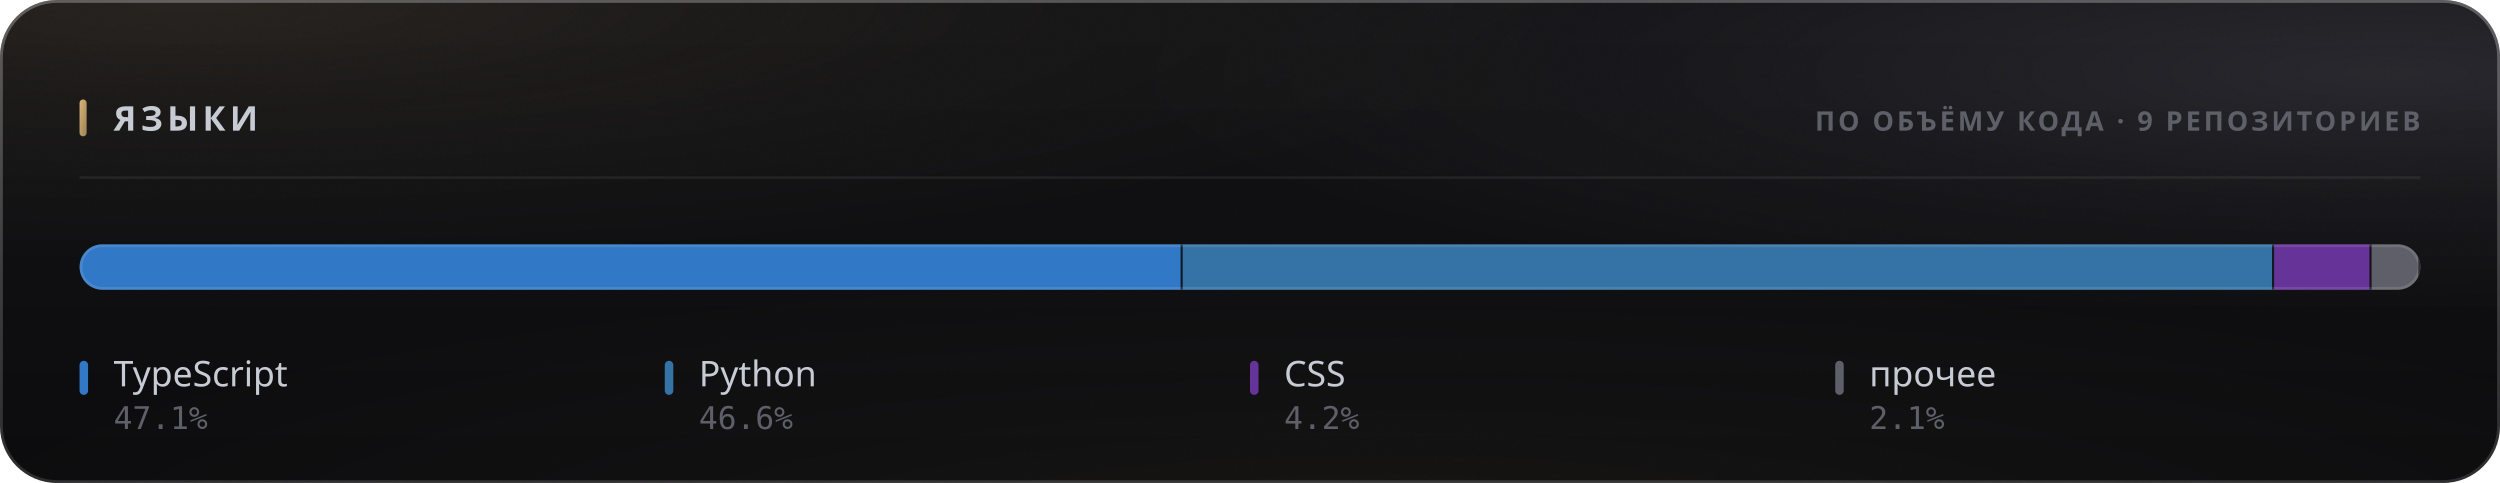
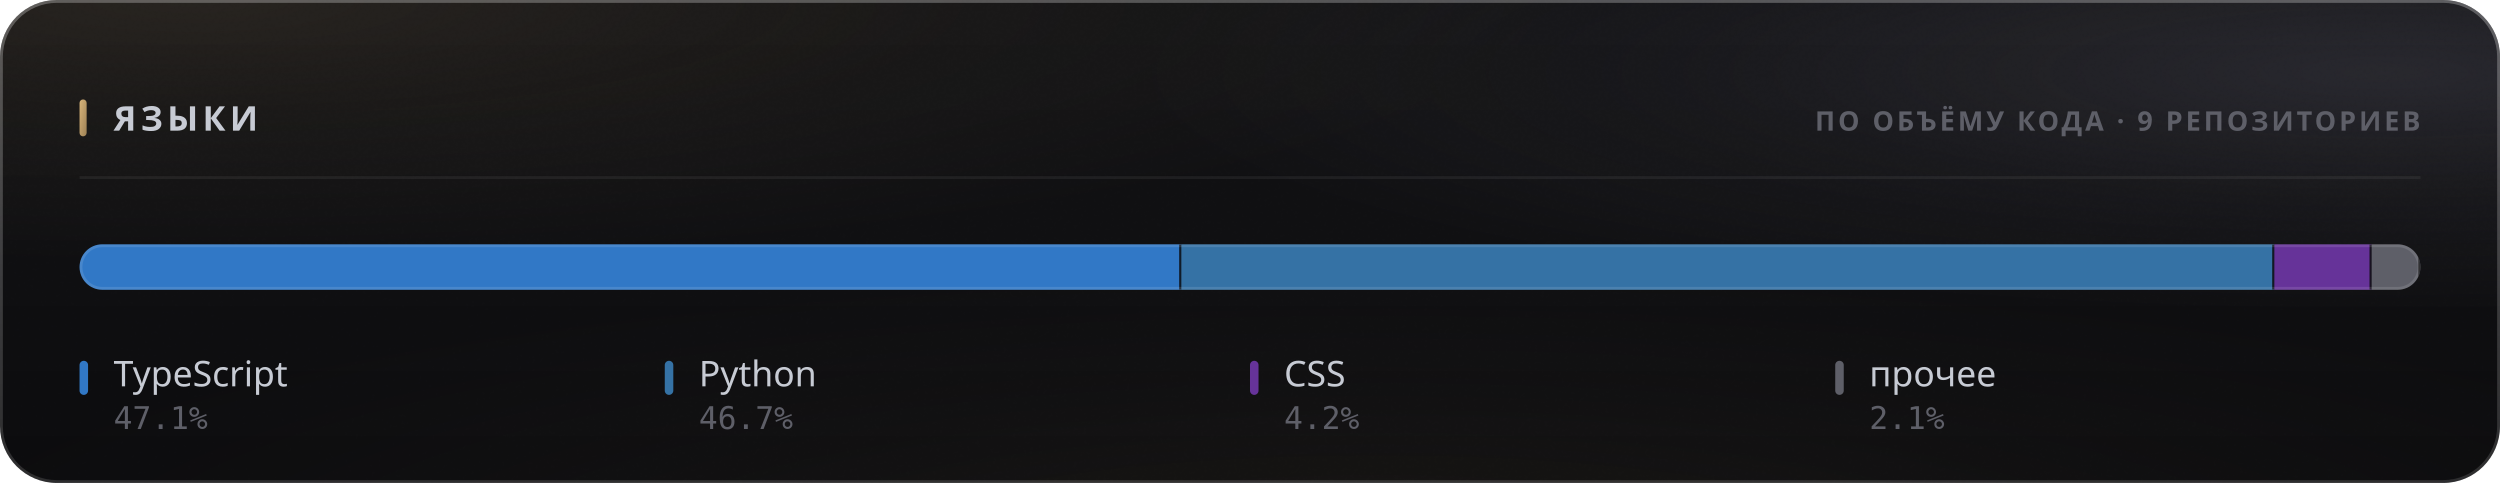
<svg xmlns="http://www.w3.org/2000/svg" width="880" height="170" viewBox="0 0 880 170" role="img">
  <style>
  text { font-family: -apple-system, BlinkMacSystemFont, 'Segoe UI', 'Noto Sans', Helvetica, Arial, sans-serif; }
  .mono { font-family: ui-monospace, 'SF Mono', 'Cascadia Mono', 'DejaVu Sans Mono', Menlo, Consolas, monospace; font-variant-numeric: tabular-nums; }
  .caps { letter-spacing: .1em; text-transform: uppercase; }

  @keyframes sheen  { from { transform: translateX(-120%); } to { transform: translateX(260%); } }
  @keyframes rise   { from { opacity: 0; transform: translateY(6px); } to { opacity: 1; transform: none; } }
  @keyframes slide  { from { opacity: 0; transform: translateX(-8px); } to { opacity: 1; transform: none; } }
  @keyframes grow   { from { transform: scaleY(0); } to { transform: scaleY(1); } }
  @keyframes widen  { from { transform: scaleX(0); } to { transform: scaleX(1); } }
  @keyframes draw   { from { stroke-dashoffset: 200; } to { stroke-dashoffset: 0; } }

  .sheen { animation: sheen 5.5s cubic-bezier(.45,0,.2,1) infinite; }
  .rise  { animation: rise .5s cubic-bezier(.16,1,.3,1) both; }
  .slide { animation: slide .42s cubic-bezier(.16,1,.3,1) both; }
  .bar   { transform-box: fill-box; transform-origin: 50% 100%;
           animation: grow .62s cubic-bezier(.16,1,.3,1) both; }
  .fill  { transform-box: fill-box; transform-origin: 0% 50%;
           animation: widen .8s cubic-bezier(.16,1,.3,1) both; }
  /* The hidden start state lives in the keyframes, never in the static rule.
     A renderer that ignores CSS animations then falls back to the FINISHED
     state — a drawn line, visible text — instead of an empty panel. */
  .spark { stroke-dasharray: 200;
           animation: draw 1.1s cubic-bezier(.16,1,.3,1) both; }

  @media (prefers-reduced-motion: reduce) {
    .sheen { animation: none; opacity: 0; }
    .rise, .slide, .bar, .fill, .spark { animation: none; opacity: 1; transform: none;
                                         stroke-dashoffset: 0; }
  }</style>
  <defs>
    <filter id="grain5" x="0" y="0" width="100%" height="100%">
      <feTurbulence type="fractalNoise" baseFrequency="0.85" numOctaves="3" stitchTiles="stitch" />
      <feColorMatrix type="saturate" values="0" />
    </filter>
    <linearGradient id="accent1" x1="0" y1="0" x2="1" y2="1">
      <stop offset="0%" stop-color="#d9b57a" />
      <stop offset="100%" stop-color="#9d8155" />
    </linearGradient>
    <radialGradient id="aurora6" cx="0.08" cy="0" r="0.55">
      <stop offset="0%" stop-color="#d9b47a" stop-opacity="0.1" />
      <stop offset="55%" stop-color="#d9b47a" stop-opacity="0.035" />
      <stop offset="100%" stop-color="#d9b47a" stop-opacity="0" />
    </radialGradient>
    <radialGradient id="aurora7" cx="0.95" cy="0.15" r="0.5">
      <stop offset="0%" stop-color="#706f83" stop-opacity="0.22" />
      <stop offset="55%" stop-color="#706f83" stop-opacity="0.077" />
      <stop offset="100%" stop-color="#706f83" stop-opacity="0" />
    </radialGradient>
    <radialGradient id="aurora8" cx="0.55" cy="1.15" r="0.6">
      <stop offset="0%" stop-color="#b39b74" stop-opacity="0.07" />
      <stop offset="55%" stop-color="#b39b74" stop-opacity="0.025" />
      <stop offset="100%" stop-color="#b39b74" stop-opacity="0" />
    </radialGradient>
    <linearGradient id="glass2" x1="0" y1="0" x2="0" y2="1">
      <stop offset="0%" stop-color="#ffffff" stop-opacity="0.036" />
      <stop offset="100%" stop-color="#ffffff" stop-opacity="0.007" />
    </linearGradient>
    <linearGradient id="rim3" x1="0" y1="0" x2="0" y2="1">
      <stop offset="0%" stop-color="#ffffff" stop-opacity="0.182" />
      <stop offset="100%" stop-color="#ffffff" stop-opacity="0.025" />
    </linearGradient>
    <linearGradient id="spec4" x1="0" y1="0" x2="1" y2="0">
      <stop offset="0%" stop-color="#ffffff" stop-opacity="0" />
      <stop offset="35%" stop-color="#ffffff" stop-opacity="0.336" />
      <stop offset="70%" stop-color="#ffffff" stop-opacity="0.118" />
      <stop offset="100%" stop-color="#ffffff" stop-opacity="0" />
    </linearGradient>
    <clipPath id="barclip9">
      <rect x="28" y="86" width="824" height="16" rx="8" />
    </clipPath>
  </defs>
  <rect width="880" height="170" rx="20" fill="#0a0a0c" />
  <rect width="880" height="170" rx="20" fill="url(#aurora6)" />
  <rect width="880" height="170" rx="20" fill="url(#aurora7)" />
  <rect width="880" height="170" rx="20" fill="url(#aurora8)" />
  <rect width="880" height="170" rx="20" fill="url(#glass2)" />
  <rect width="880" height="170" rx="20" filter="url(#grain5)" opacity="0.085" style="mix-blend-mode:overlay" />
  <rect x=".5" y=".5" width="879" height="169" rx="19.5" fill="none" stroke="rgba(255,255,255,0.11)" />
  <rect x=".5" y=".5" width="879" height="169" rx="19.5" fill="none" stroke="url(#rim3)" />
  <path d="M20 1 H860" stroke="url(#spec4)" stroke-width="1.2" fill="none" />
  <rect x="28" y="35" width="2.5" height="13" rx="1.25" fill="url(#accent1)" />
  <text x="40" y="46" font-size="12" font-weight="700" fill="#c7cbd4" letter-spacing="0.13em">ЯЗЫКИ</text>
  <text x="852" y="46" font-size="9.5" font-weight="600" fill="#5e5f68" text-anchor="end" letter-spacing="0.11em">ПО ОБЪЁМУ КОДА · 9 РЕПОЗИТОРИЕВ</text>
  <path d="M28 62.5 H852" stroke="rgba(255,255,255,0.06)" stroke-width="1" />
  <g clip-path="url(#barclip9)">
    <g class="fill">
-       <rect x="28.00" y="86" width="388.31" height="16" fill="#3178c6" />
-       <rect x="415.56" y="86" width="1.5" height="16" fill="#0a0a0c" opacity=".85" />
-       <rect x="416.31" y="86" width="384.19" height="16" fill="#3572A5" />
-       <rect x="799.74" y="86" width="1.5" height="16" fill="#0a0a0c" opacity=".85" />
-       <rect x="800.49" y="86" width="34.30" height="16" fill="#663399" />
-       <rect x="834.05" y="86" width="1.5" height="16" fill="#0a0a0c" opacity=".85" />
-       <rect x="834.80" y="86" width="17.20" height="16" fill="#5e5f68" />
+       <rect x="28.00" y="86" width="387.82" height="16" fill="#3178c6" />
+       <rect x="415.07" y="86" width="1.5" height="16" fill="#0a0a0c" opacity=".85" />
+       <rect x="415.82" y="86" width="384.74" height="16" fill="#3572A5" />
+       <rect x="799.81" y="86" width="1.5" height="16" fill="#0a0a0c" opacity=".85" />
+       <rect x="800.56" y="86" width="34.26" height="16" fill="#663399" />
+       <rect x="834.07" y="86" width="1.5" height="16" fill="#0a0a0c" opacity=".85" />
+       <rect x="834.82" y="86" width="17.18" height="16" fill="#5e5f68" />
      <rect x="851.25" y="86" width="1.5" height="16" fill="#0a0a0c" opacity=".85" />
    </g>
  </g>
  <rect x="28.5" y="86.5" width="823" height="15" rx="7.5" fill="none" stroke="rgba(255,255,255,0.11)" />
  <g class="rise" opacity="1" style=" animation-delay:0.200s;">
    <rect x="28" y="127" width="3" height="12" rx="1.5" fill="#3178c6" />
    <text x="40" y="136" font-size="12.5" font-weight="500" fill="#c7cbd4">TypeScript</text>
    <text x="40" y="151" font-size="11" font-weight="400" fill="#5e5f68" class="mono">47.1%</text>
  </g>
  <g class="rise" opacity="1" style=" animation-delay:0.240s;">
    <rect x="234" y="127" width="3" height="12" rx="1.5" fill="#3572A5" />
    <text x="246" y="136" font-size="12.5" font-weight="500" fill="#c7cbd4">Python</text>
-     <text x="246" y="151" font-size="11" font-weight="400" fill="#5e5f68" class="mono">46.6%</text>
+     <text x="246" y="151" font-size="11" font-weight="400" fill="#5e5f68" class="mono">46.7%</text>
  </g>
  <g class="rise" opacity="1" style=" animation-delay:0.280s;">
    <rect x="440" y="127" width="3" height="12" rx="1.5" fill="#663399" />
    <text x="452" y="136" font-size="12.5" font-weight="500" fill="#c7cbd4">CSS</text>
    <text x="452" y="151" font-size="11" font-weight="400" fill="#5e5f68" class="mono">4.2%</text>
  </g>
  <g class="rise" opacity="1" style=" animation-delay:0.320s;">
    <rect x="646" y="127" width="3" height="12" rx="1.5" fill="#5e5f68" />
    <text x="658" y="136" font-size="12.5" font-weight="500" fill="#c7cbd4">прочее</text>
    <text x="658" y="151" font-size="11" font-weight="400" fill="#5e5f68" class="mono">2.1%</text>
  </g>
</svg>
